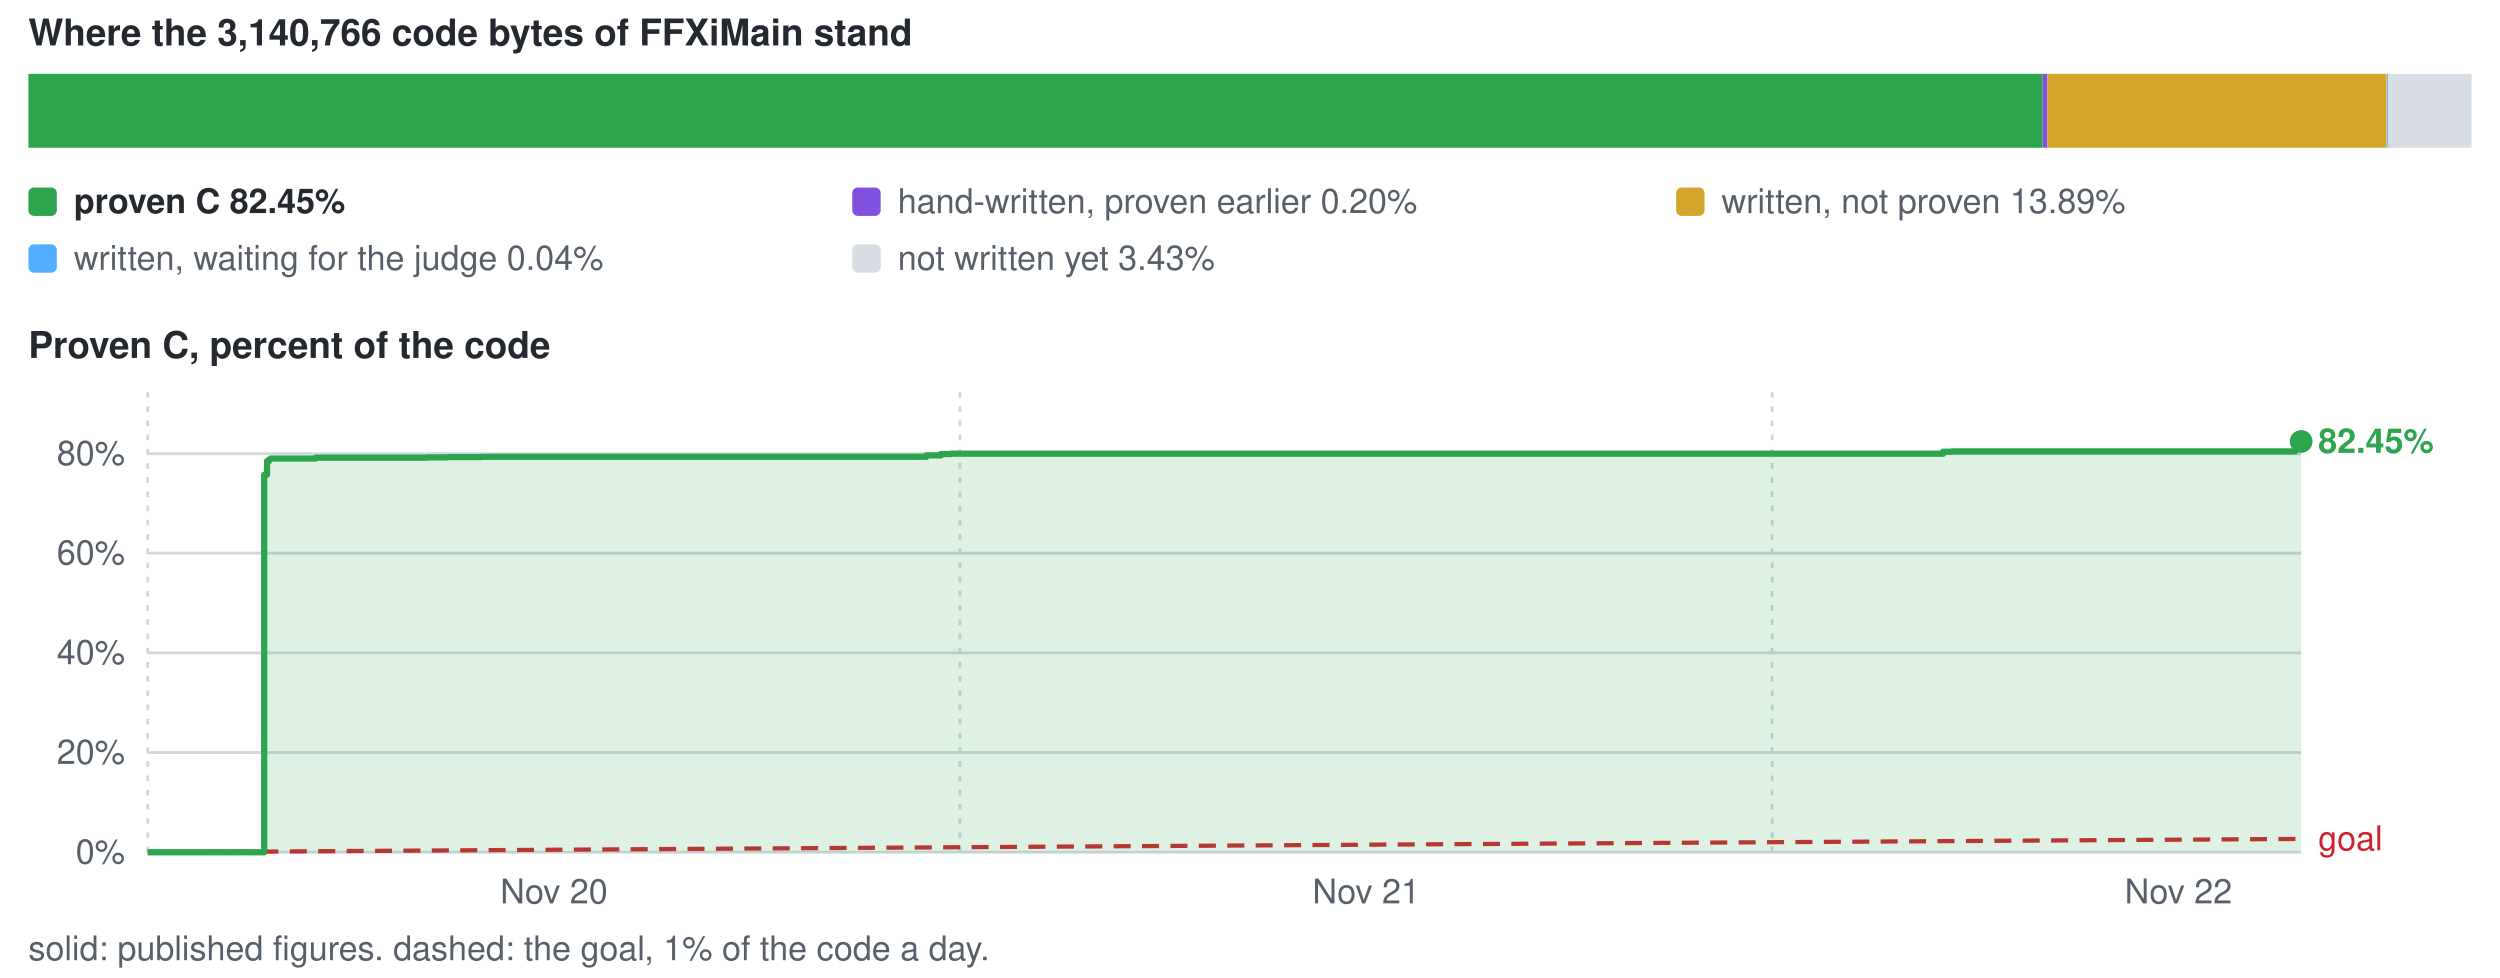
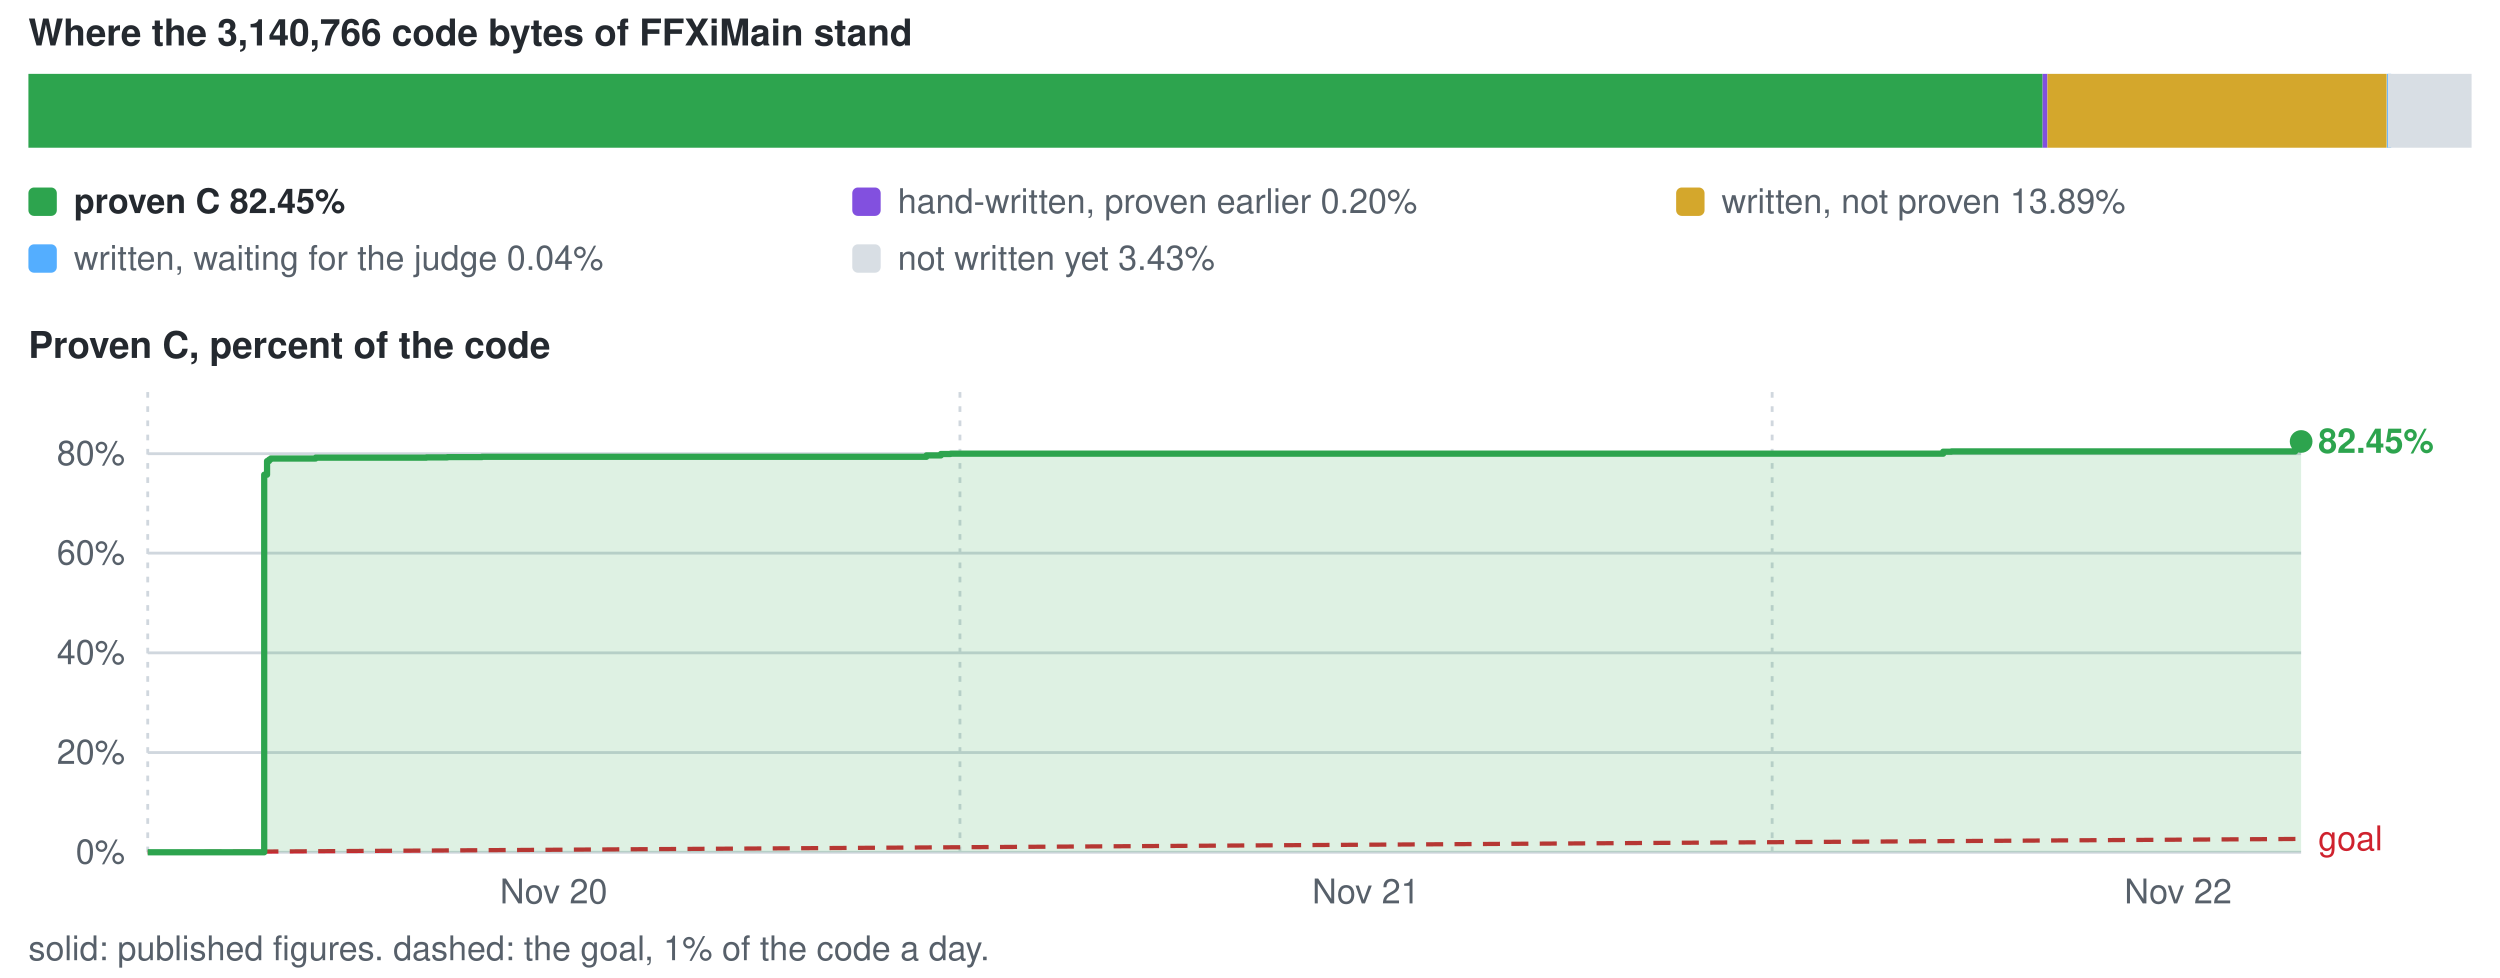
<svg xmlns="http://www.w3.org/2000/svg" viewBox="0 0 880 344" width="880" height="344" role="img" aria-label="conversion progress">
  <style>text{font-family:-apple-system,BlinkMacSystemFont,'Segoe UI',Helvetica,Arial,sans-serif;font-size:12px;fill:#57606a}.s{fill:#24292f;font-weight:600}.b{font-size:13px}</style>
  <text x="10" y="16" class="s b">Where the 3,140,766 code bytes of FFXiMain stand</text>
  <rect x="10.0" y="26" width="709.0" height="26" fill="#2da44e" />
  <rect x="719.0" y="26" width="1.7" height="26" fill="#8250df" />
  <rect x="720.7" y="26" width="119.4" height="26" fill="#d4a72c" />
  <rect x="840.2" y="26" width="1.5" height="26" fill="#54aeff" />
  <rect x="840.5" y="26" width="29.5" height="26" fill="#d8dee4" />
  <rect x="10" y="66" width="10" height="10" rx="2" fill="#2da44e" />
  <text x="26" y="75" class="s">proven C 82.45%</text>
  <rect x="300" y="66" width="10" height="10" rx="2" fill="#8250df" />
  <text x="316" y="75">hand-written, proven earlier 0.20%</text>
  <rect x="590" y="66" width="10" height="10" rx="2" fill="#d4a72c" />
  <text x="606" y="75">written, not proven 13.89%</text>
  <rect x="10" y="86" width="10" height="10" rx="2" fill="#54aeff" />
  <text x="26" y="95">written, waiting for the judge 0.04%</text>
  <rect x="300" y="86" width="10" height="10" rx="2" fill="#d8dee4" />
  <text x="316" y="95">not written yet 3.43%</text>
  <text x="10" y="126" class="s b">Proven C, percent of the code</text>
  <line x1="52" y1="300.0" x2="810" y2="300.0" stroke="#d0d7de" stroke-width="1" />
  <text x="44" y="304.0" text-anchor="end">0%</text>
  <line x1="52" y1="264.9" x2="810" y2="264.9" stroke="#d0d7de" stroke-width="1" />
  <text x="44" y="268.9" text-anchor="end">20%</text>
  <line x1="52" y1="229.8" x2="810" y2="229.8" stroke="#d0d7de" stroke-width="1" />
  <text x="44" y="233.8" text-anchor="end">40%</text>
  <line x1="52" y1="194.7" x2="810" y2="194.7" stroke="#d0d7de" stroke-width="1" />
  <text x="44" y="198.7" text-anchor="end">60%</text>
  <line x1="52" y1="159.7" x2="810" y2="159.7" stroke="#d0d7de" stroke-width="1" />
  <text x="44" y="163.7" text-anchor="end">80%</text>
  <line x1="52.0" y1="138" x2="52.0" y2="300" stroke="#d0d7de" stroke-width="1" stroke-dasharray="2 3" />
-   <text x="195.0" y="318" text-anchor="middle">Nov 20</text>
+   <text x="194.9" y="318" text-anchor="middle">Nov 20</text>
  <line x1="337.9" y1="138" x2="337.9" y2="300" stroke="#d0d7de" stroke-width="1" stroke-dasharray="2 3" />
-   <text x="480.9" y="318" text-anchor="middle">Nov 21</text>
+   <text x="480.8" y="318" text-anchor="middle">Nov 21</text>
  <line x1="623.8" y1="138" x2="623.8" y2="300" stroke="#d0d7de" stroke-width="1" stroke-dasharray="2 3" />
-   <text x="766.8" y="318" text-anchor="middle">Nov 22</text>
+   <text x="766.7" y="318" text-anchor="middle">Nov 22</text>
  <line x1="52.0" y1="300.0" x2="810.0" y2="295.3" stroke="#cf222e" stroke-width="1.5" stroke-dasharray="6 4" />
  <text x="816.0" y="299.3" style="fill:#cf222e">goal</text>
-   <path d="M52.0 300.0 H93.0 V167.1 H94.0 V162.3 H94.7 V161.8 H95.0 V161.7 H95.3 V161.4 H95.3 V161.4 H111.1 V161.1 H116.8 V161.1 H123.3 V161.1 H123.4 V161.1 H127.8 V161.1 H136.9 V161.1 H143.4 V161.1 H150.1 V161.0 H157.5 V160.9 H169.6 V160.8 H187.1 V160.8 H210.0 V160.8 H326.1 V160.3 H326.4 V160.3 H331.2 V159.8 H334.7 V159.7 H341.2 V159.7 H681.1 V159.7 H684.0 V159.0 H684.2 V159.0 H684.3 V159.0 H687.0 V158.9 H690.3 V158.9 H708.9 V158.9 H807.9 V156.4 H809.4 V155.6 H809.8 V155.4 H810.0 V155.4 V300.0 H52.0 Z" fill="#2da44e" fill-opacity="0.16" />
-   <path d="M52.0 300.0 H93.0 V167.1 H94.0 V162.3 H94.7 V161.8 H95.0 V161.7 H95.3 V161.4 H95.3 V161.4 H111.1 V161.1 H116.8 V161.1 H123.3 V161.1 H123.4 V161.1 H127.8 V161.1 H136.9 V161.1 H143.4 V161.1 H150.1 V161.0 H157.5 V160.9 H169.6 V160.8 H187.1 V160.8 H210.0 V160.8 H326.1 V160.3 H326.4 V160.3 H331.2 V159.8 H334.7 V159.7 H341.2 V159.7 H681.1 V159.7 H684.0 V159.0 H684.2 V159.0 H684.3 V159.0 H687.0 V158.9 H690.3 V158.9 H708.9 V158.9 H807.9 V156.4 H809.4 V155.6 H809.8 V155.4 H810.0 V155.4" fill="none" stroke="#2da44e" stroke-width="2.2" stroke-linejoin="round" />
+   <path d="M52.0 300.0 H93.0 V167.1 H94.0 V162.3 H94.7 V161.8 H95.0 V161.7 H95.3 V161.4 H95.3 V161.4 H111.1 V161.1 H116.8 V161.1 H123.3 V161.1 H123.4 V161.1 H127.8 V161.1 H136.9 V161.1 H143.3 V161.1 H150.1 V161.0 H157.5 V160.9 H169.6 V160.8 H187.1 V160.8 H209.9 V160.8 H326.1 V160.3 H326.4 V160.3 H331.2 V159.8 H334.6 V159.7 H341.1 V159.7 H681.0 V159.7 H684.0 V159.0 H684.2 V159.0 H684.3 V159.0 H686.9 V158.9 H690.3 V158.9 H708.9 V158.9 H807.9 V156.4 H809.3 V155.6 H809.8 V155.4 H810.0 V155.4 H810.0 V155.4 V300.0 H52.0 Z" fill="#2da44e" fill-opacity="0.16" />
+   <path d="M52.0 300.0 H93.0 V167.1 H94.0 V162.3 H94.7 V161.8 H95.0 V161.7 H95.3 V161.4 H95.3 V161.4 H111.1 V161.1 H116.8 V161.1 H123.3 V161.1 H123.4 V161.1 H127.8 V161.1 H136.9 V161.1 H143.3 V161.1 H150.1 V161.0 H157.5 V160.9 H169.6 V160.8 H187.1 V160.8 H209.9 V160.8 H326.1 V160.3 H326.4 V160.3 H331.2 V159.8 H334.6 V159.7 H341.1 V159.7 H681.0 V159.7 H684.0 V159.0 H684.2 V159.0 H684.3 V159.0 H686.9 V158.9 H690.3 V158.9 H708.9 V158.9 H807.9 V156.4 H809.3 V155.6 H809.8 V155.4 H810.0 V155.4 H810.0 V155.4" fill="none" stroke="#2da44e" stroke-width="2.2" stroke-linejoin="round" />
  <circle cx="810.0" cy="155.4" r="4" fill="#2da44e" />
  <text x="816.0" y="159.4" class="s" style="fill:#2da44e">82.45%</text>
  <text x="10" y="338">solid: published figures. dashed: the goal, 1% of the code a day.</text>
</svg>
